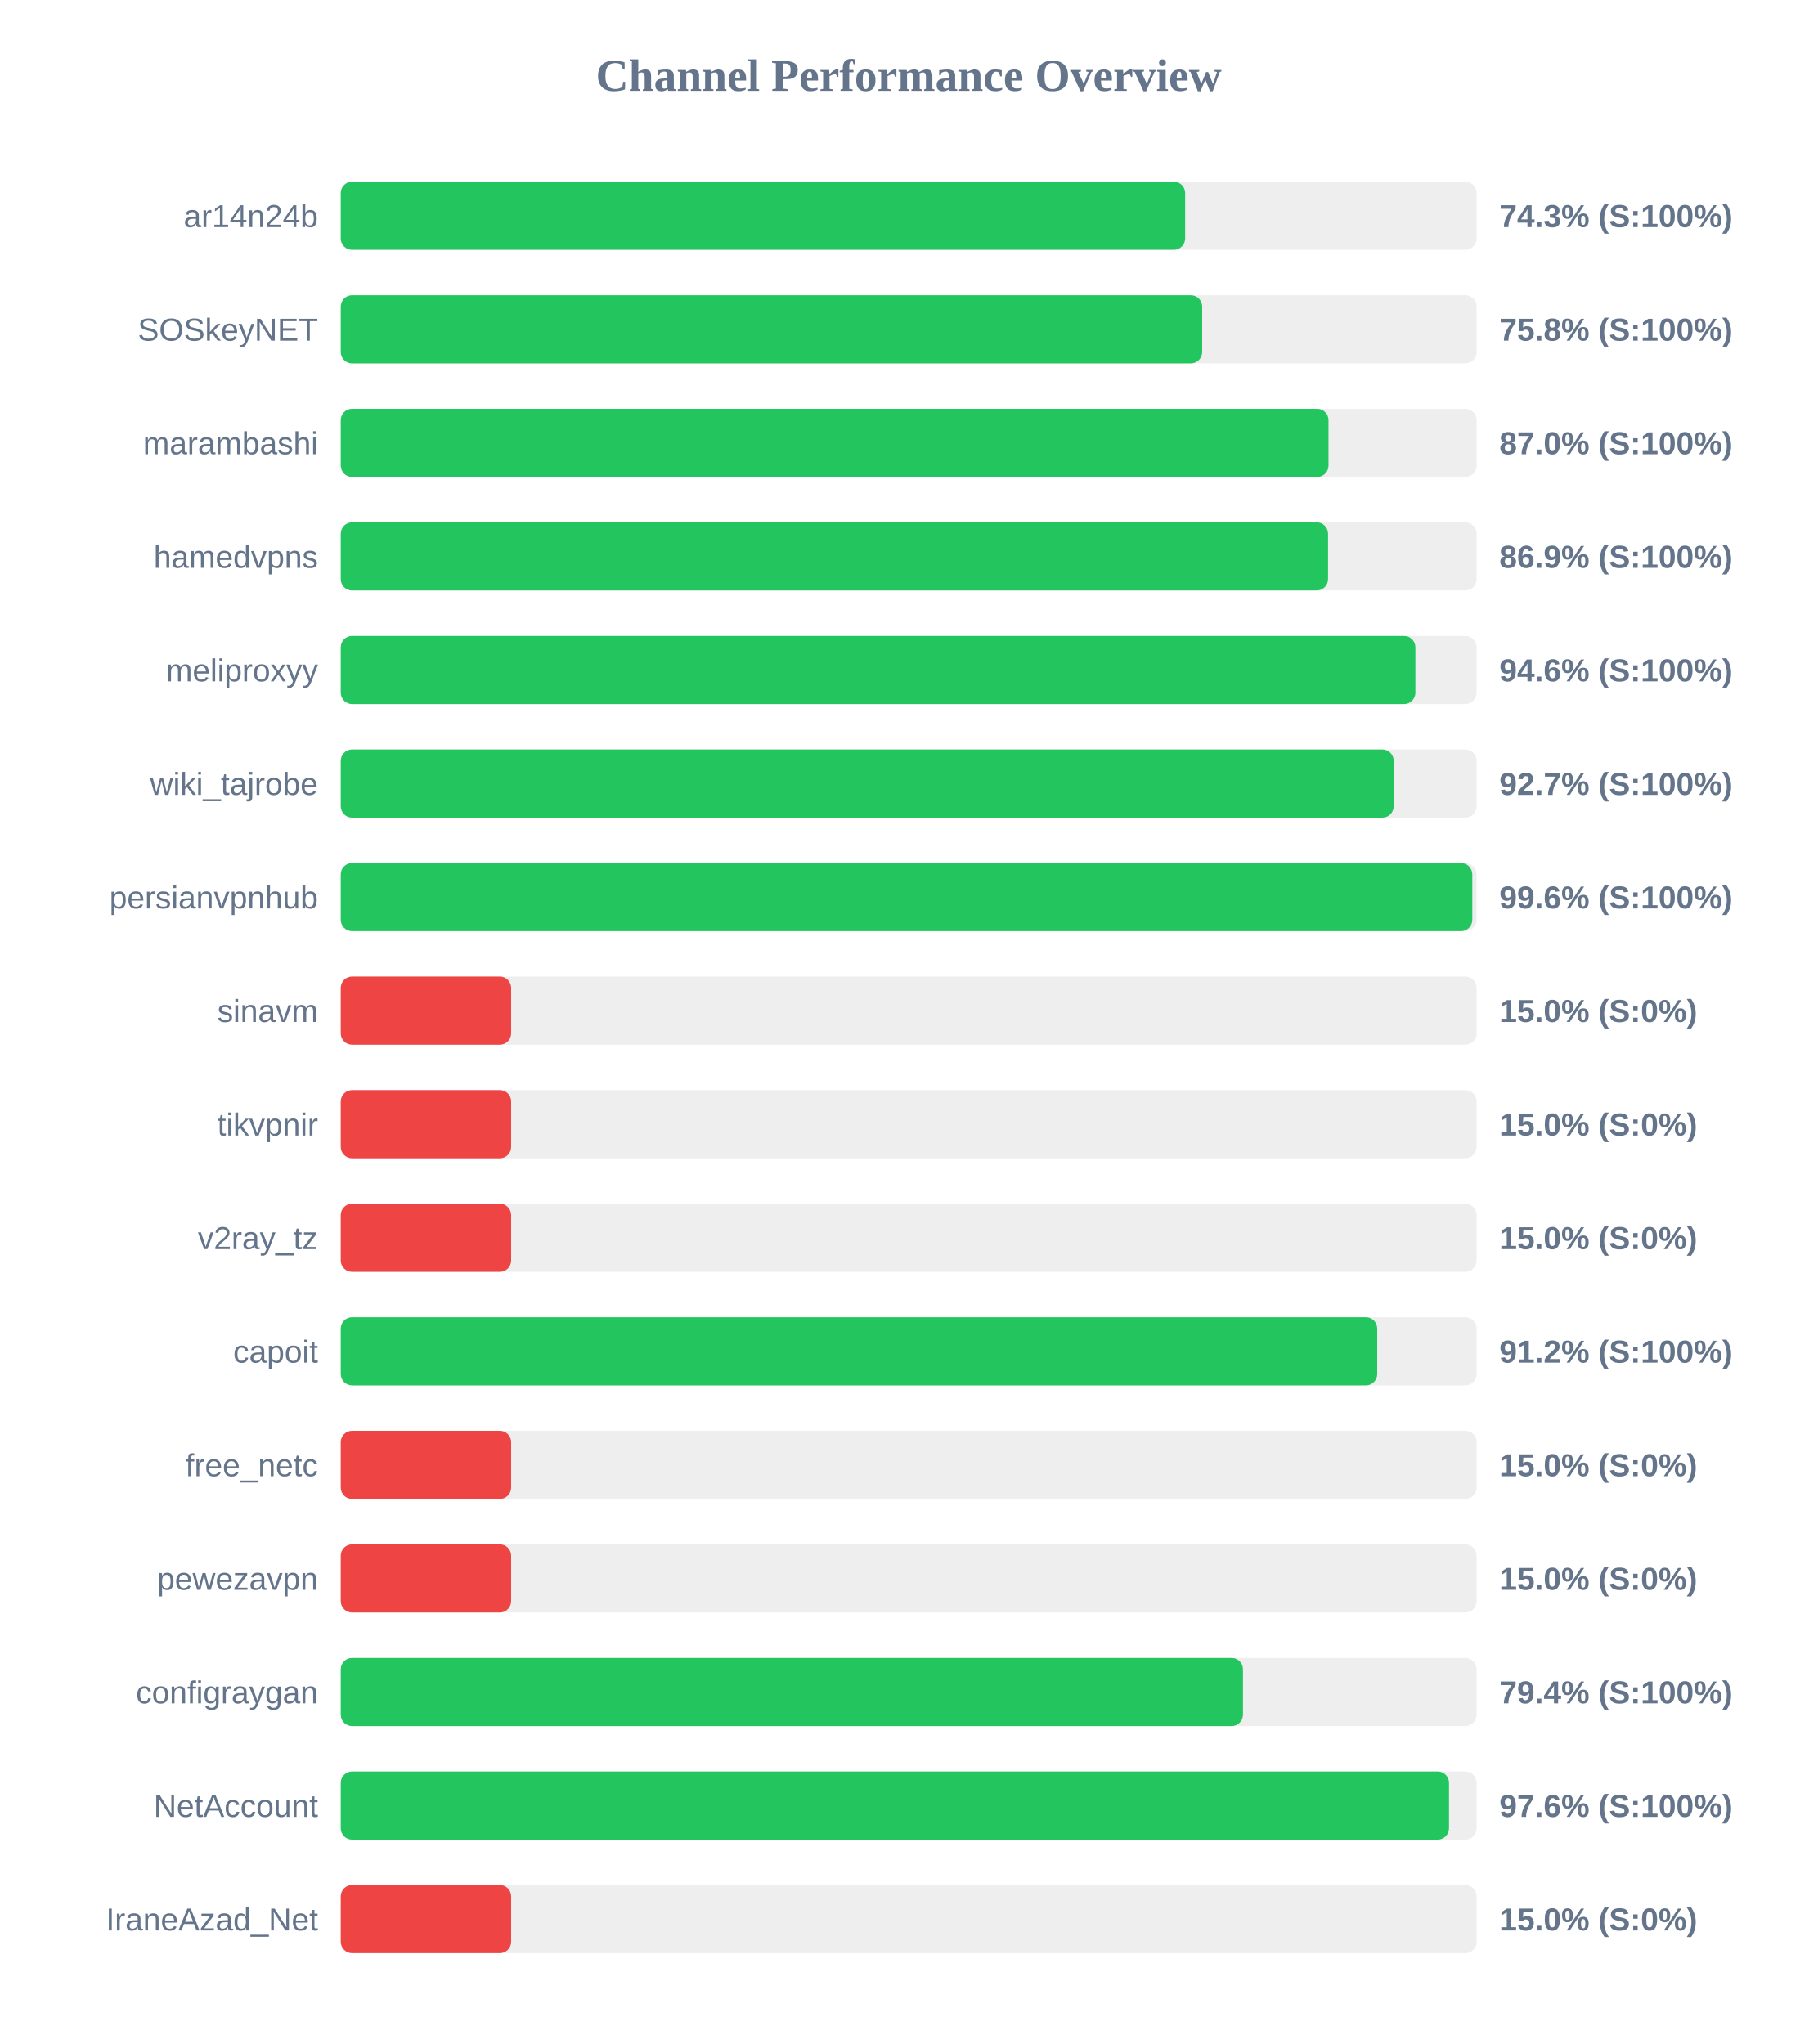
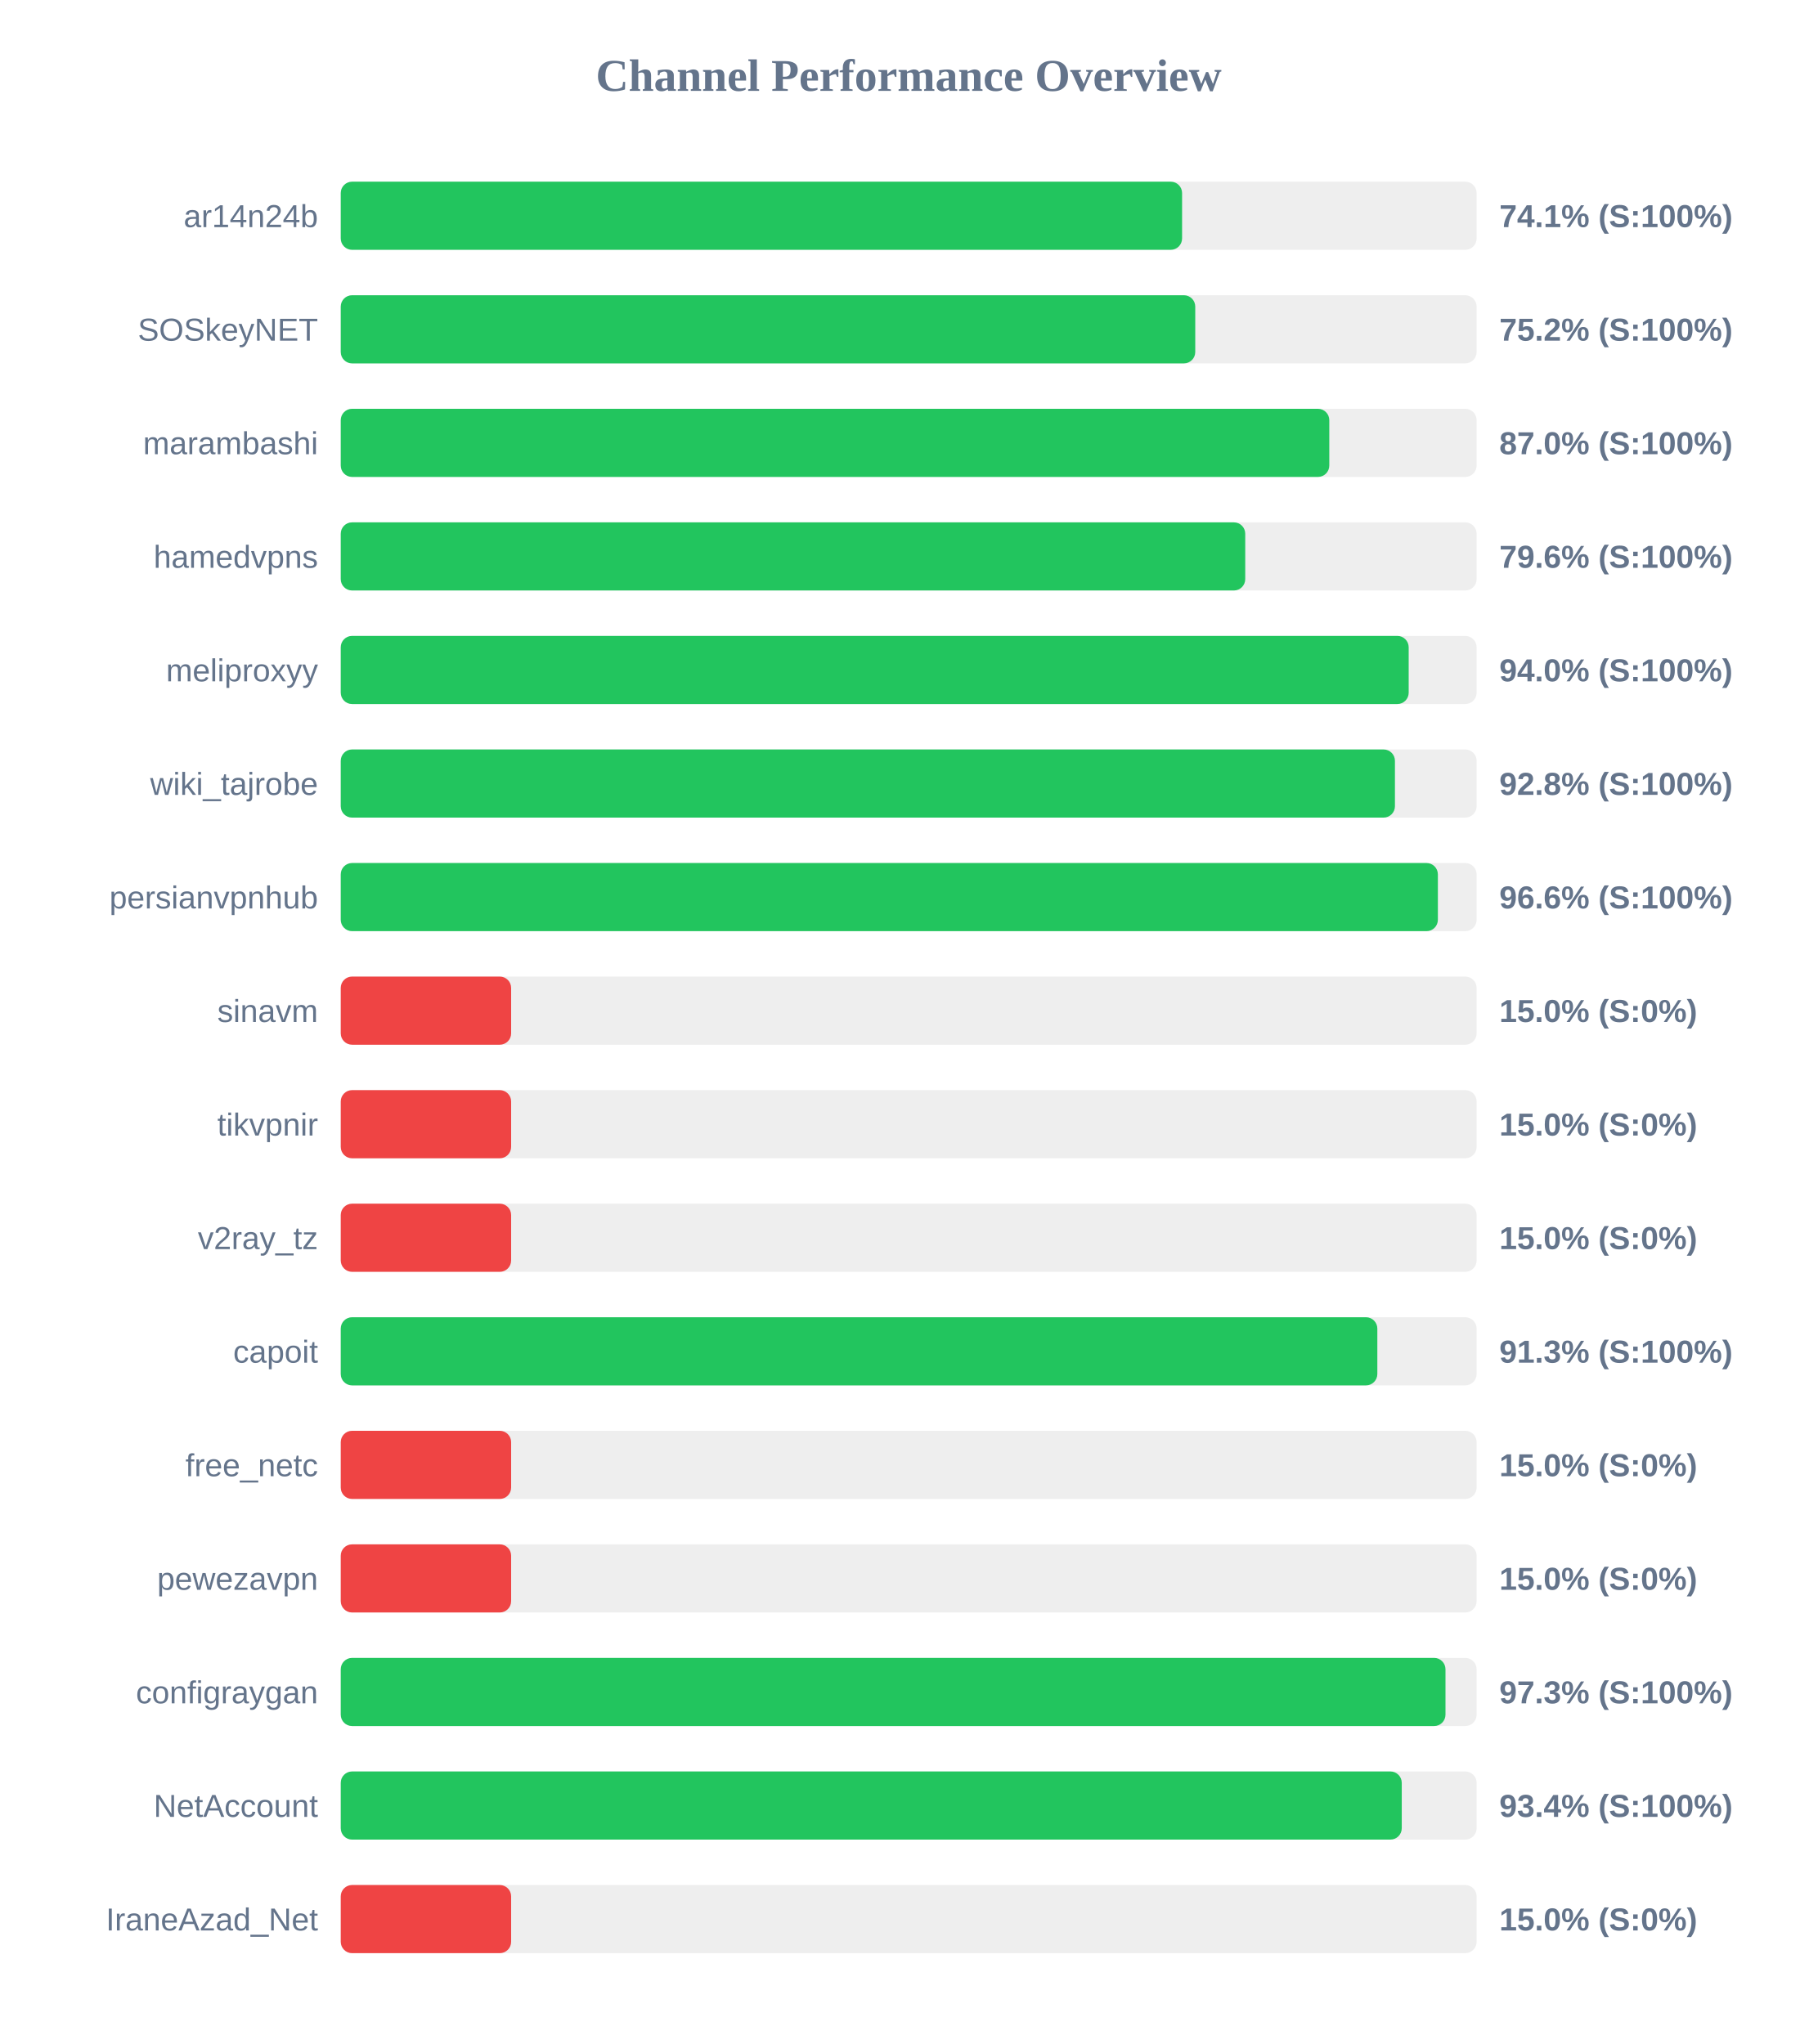
<svg xmlns="http://www.w3.org/2000/svg" width="800" height="900" version="1.1">
  <style>
        .row { font: 14px Arial; fill: #64748b; }
        .score { font: bold 14px Arial; fill: #64748b; }
    </style>
  <text x="400" y="40" text-anchor="middle" font-size="20px" font-weight="bold" fill="#64748b">Channel Performance Overview</text>
  <rect x="150" y="80" width="500" height="30" fill="#eee" rx="5" />
-   <rect x="150" y="80" width="371.7" height="30" fill="#22c55e" rx="5" />
+   <rect x="150" y="80" width="370.35" height="30" fill="#22c55e" rx="5" />
  <text x="140" y="100" text-anchor="end" class="row">ar14n24b</text>
-   <text x="660" y="100" text-anchor="start" class="score">74.3% (S:100%)</text>
+   <text x="660" y="100" text-anchor="start" class="score">74.1% (S:100%)</text>
  <rect x="150" y="130" width="500" height="30" fill="#eee" rx="5" />
-   <rect x="150" y="130" width="379.2" height="30" fill="#22c55e" rx="5" />
+   <rect x="150" y="130" width="376.15" height="30" fill="#22c55e" rx="5" />
  <text x="140" y="150" text-anchor="end" class="row">SOSkeyNET</text>
-   <text x="660" y="150" text-anchor="start" class="score">75.8% (S:100%)</text>
+   <text x="660" y="150" text-anchor="start" class="score">75.2% (S:100%)</text>
  <rect x="150" y="180" width="500" height="30" fill="#eee" rx="5" />
-   <rect x="150" y="180" width="434.8" height="30" fill="#22c55e" rx="5" />
+   <rect x="150" y="180" width="435.15" height="30" fill="#22c55e" rx="5" />
  <text x="140" y="200" text-anchor="end" class="row">marambashi</text>
  <text x="660" y="200" text-anchor="start" class="score">87.0% (S:100%)</text>
  <rect x="150" y="230" width="500" height="30" fill="#eee" rx="5" />
-   <rect x="150" y="230" width="434.6" height="30" fill="#22c55e" rx="5" />
+   <rect x="150" y="230" width="398.15" height="30" fill="#22c55e" rx="5" />
  <text x="140" y="250" text-anchor="end" class="row">hamedvpns</text>
-   <text x="660" y="250" text-anchor="start" class="score">86.9% (S:100%)</text>
+   <text x="660" y="250" text-anchor="start" class="score">79.6% (S:100%)</text>
  <rect x="150" y="280" width="500" height="30" fill="#eee" rx="5" />
-   <rect x="150" y="280" width="473.05" height="30" fill="#22c55e" rx="5" />
+   <rect x="150" y="280" width="470.1" height="30" fill="#22c55e" rx="5" />
  <text x="140" y="300" text-anchor="end" class="row">meliproxyy</text>
-   <text x="660" y="300" text-anchor="start" class="score">94.6% (S:100%)</text>
+   <text x="660" y="300" text-anchor="start" class="score">94.0% (S:100%)</text>
  <rect x="150" y="330" width="500" height="30" fill="#eee" rx="5" />
-   <rect x="150" y="330" width="463.5" height="30" fill="#22c55e" rx="5" />
+   <rect x="150" y="330" width="464.05" height="30" fill="#22c55e" rx="5" />
  <text x="140" y="350" text-anchor="end" class="row">wiki_tajrobe</text>
-   <text x="660" y="350" text-anchor="start" class="score">92.7% (S:100%)</text>
+   <text x="660" y="350" text-anchor="start" class="score">92.8% (S:100%)</text>
  <rect x="150" y="380" width="500" height="30" fill="#eee" rx="5" />
-   <rect x="150" y="380" width="498.1" height="30" fill="#22c55e" rx="5" />
+   <rect x="150" y="380" width="482.95" height="30" fill="#22c55e" rx="5" />
  <text x="140" y="400" text-anchor="end" class="row">persianvpnhub</text>
-   <text x="660" y="400" text-anchor="start" class="score">99.6% (S:100%)</text>
+   <text x="660" y="400" text-anchor="start" class="score">96.6% (S:100%)</text>
  <rect x="150" y="430" width="500" height="30" fill="#eee" rx="5" />
  <rect x="150" y="430" width="75.0" height="30" fill="#ef4444" rx="5" />
  <text x="140" y="450" text-anchor="end" class="row">sinavm</text>
  <text x="660" y="450" text-anchor="start" class="score">15.0% (S:0%)</text>
  <rect x="150" y="480" width="500" height="30" fill="#eee" rx="5" />
  <rect x="150" y="480" width="75.0" height="30" fill="#ef4444" rx="5" />
  <text x="140" y="500" text-anchor="end" class="row">tikvpnir</text>
  <text x="660" y="500" text-anchor="start" class="score">15.0% (S:0%)</text>
  <rect x="150" y="530" width="500" height="30" fill="#eee" rx="5" />
  <rect x="150" y="530" width="75.0" height="30" fill="#ef4444" rx="5" />
  <text x="140" y="550" text-anchor="end" class="row">v2ray_tz</text>
  <text x="660" y="550" text-anchor="start" class="score">15.0% (S:0%)</text>
  <rect x="150" y="580" width="500" height="30" fill="#eee" rx="5" />
-   <rect x="150" y="580" width="456.25" height="30" fill="#22c55e" rx="5" />
+   <rect x="150" y="580" width="456.3" height="30" fill="#22c55e" rx="5" />
  <text x="140" y="600" text-anchor="end" class="row">capoit</text>
-   <text x="660" y="600" text-anchor="start" class="score">91.2% (S:100%)</text>
+   <text x="660" y="600" text-anchor="start" class="score">91.3% (S:100%)</text>
  <rect x="150" y="630" width="500" height="30" fill="#eee" rx="5" />
  <rect x="150" y="630" width="75.0" height="30" fill="#ef4444" rx="5" />
  <text x="140" y="650" text-anchor="end" class="row">free_netc</text>
  <text x="660" y="650" text-anchor="start" class="score">15.0% (S:0%)</text>
  <rect x="150" y="680" width="500" height="30" fill="#eee" rx="5" />
  <rect x="150" y="680" width="75.0" height="30" fill="#ef4444" rx="5" />
  <text x="140" y="700" text-anchor="end" class="row">pewezavpn</text>
  <text x="660" y="700" text-anchor="start" class="score">15.0% (S:0%)</text>
  <rect x="150" y="730" width="500" height="30" fill="#eee" rx="5" />
-   <rect x="150" y="730" width="397.15" height="30" fill="#22c55e" rx="5" />
+   <rect x="150" y="730" width="486.3" height="30" fill="#22c55e" rx="5" />
  <text x="140" y="750" text-anchor="end" class="row">configraygan</text>
-   <text x="660" y="750" text-anchor="start" class="score">79.4% (S:100%)</text>
+   <text x="660" y="750" text-anchor="start" class="score">97.3% (S:100%)</text>
  <rect x="150" y="780" width="500" height="30" fill="#eee" rx="5" />
-   <rect x="150" y="780" width="487.85" height="30" fill="#22c55e" rx="5" />
+   <rect x="150" y="780" width="467.05" height="30" fill="#22c55e" rx="5" />
  <text x="140" y="800" text-anchor="end" class="row">NetAccount</text>
-   <text x="660" y="800" text-anchor="start" class="score">97.6% (S:100%)</text>
+   <text x="660" y="800" text-anchor="start" class="score">93.4% (S:100%)</text>
  <rect x="150" y="830" width="500" height="30" fill="#eee" rx="5" />
  <rect x="150" y="830" width="75.0" height="30" fill="#ef4444" rx="5" />
  <text x="140" y="850" text-anchor="end" class="row">IraneAzad_Net</text>
  <text x="660" y="850" text-anchor="start" class="score">15.0% (S:0%)</text>
</svg>
